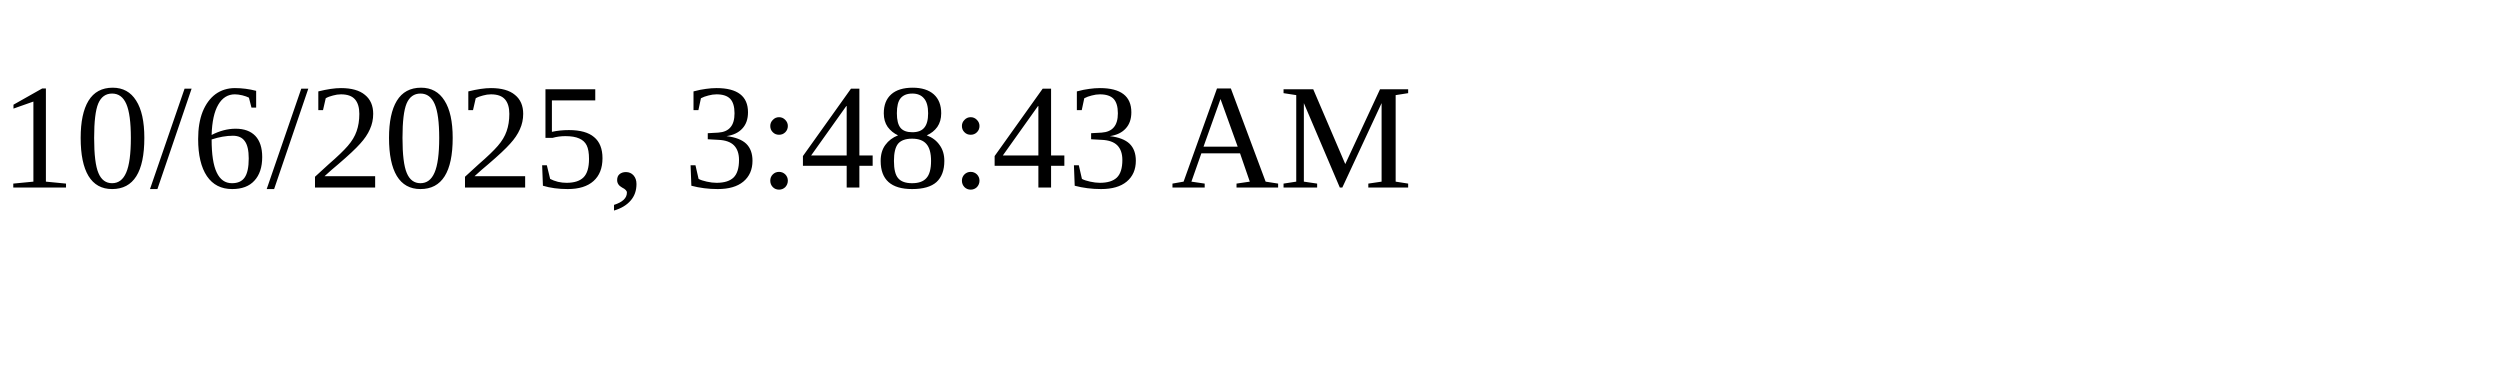
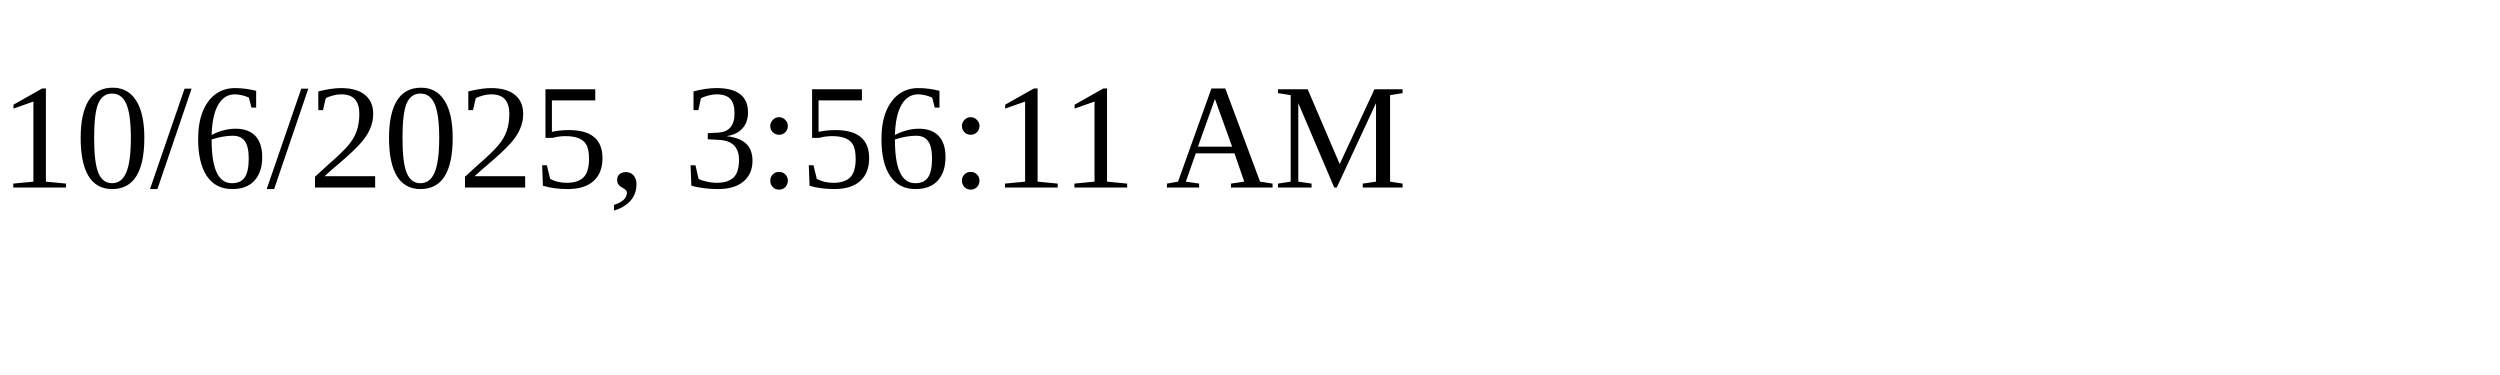
<svg xmlns="http://www.w3.org/2000/svg" height="30" width="200">
-   <text x="0" y="15">10/6/2025, 3:48:43 AM</text>
+   <text x="0" y="15">10/6/2025, 3:56:11 AM</text>
</svg>
